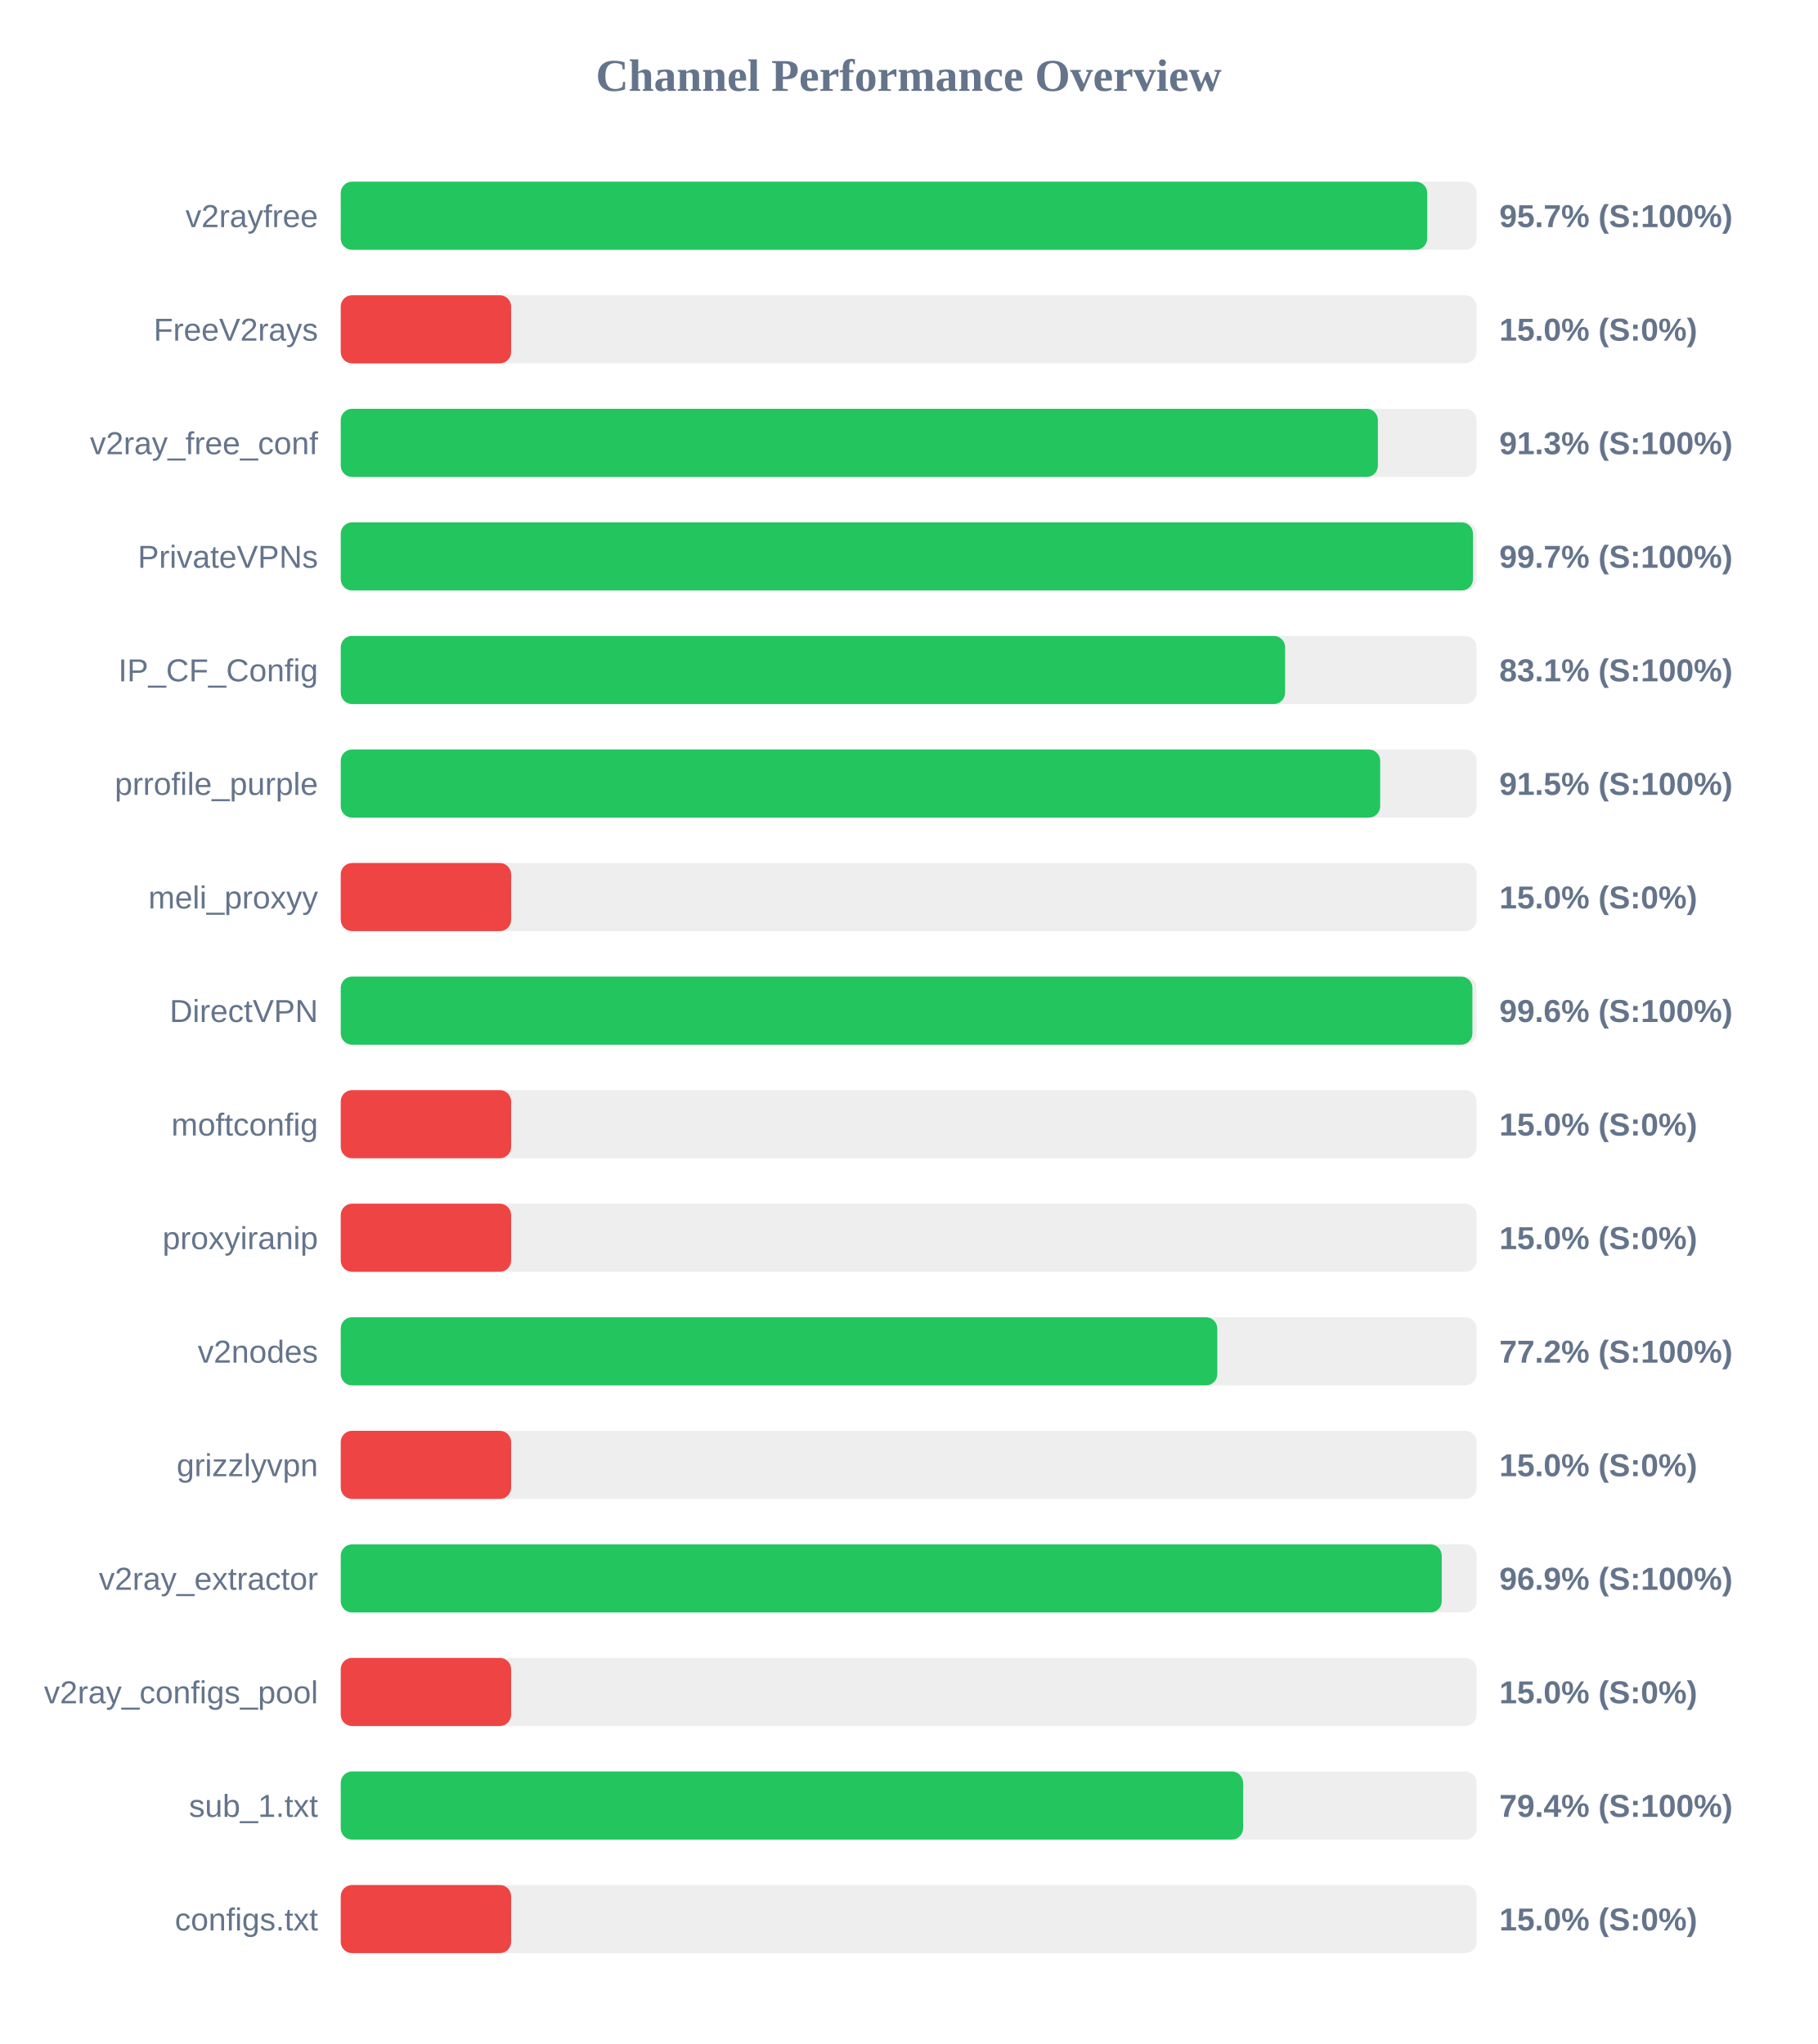
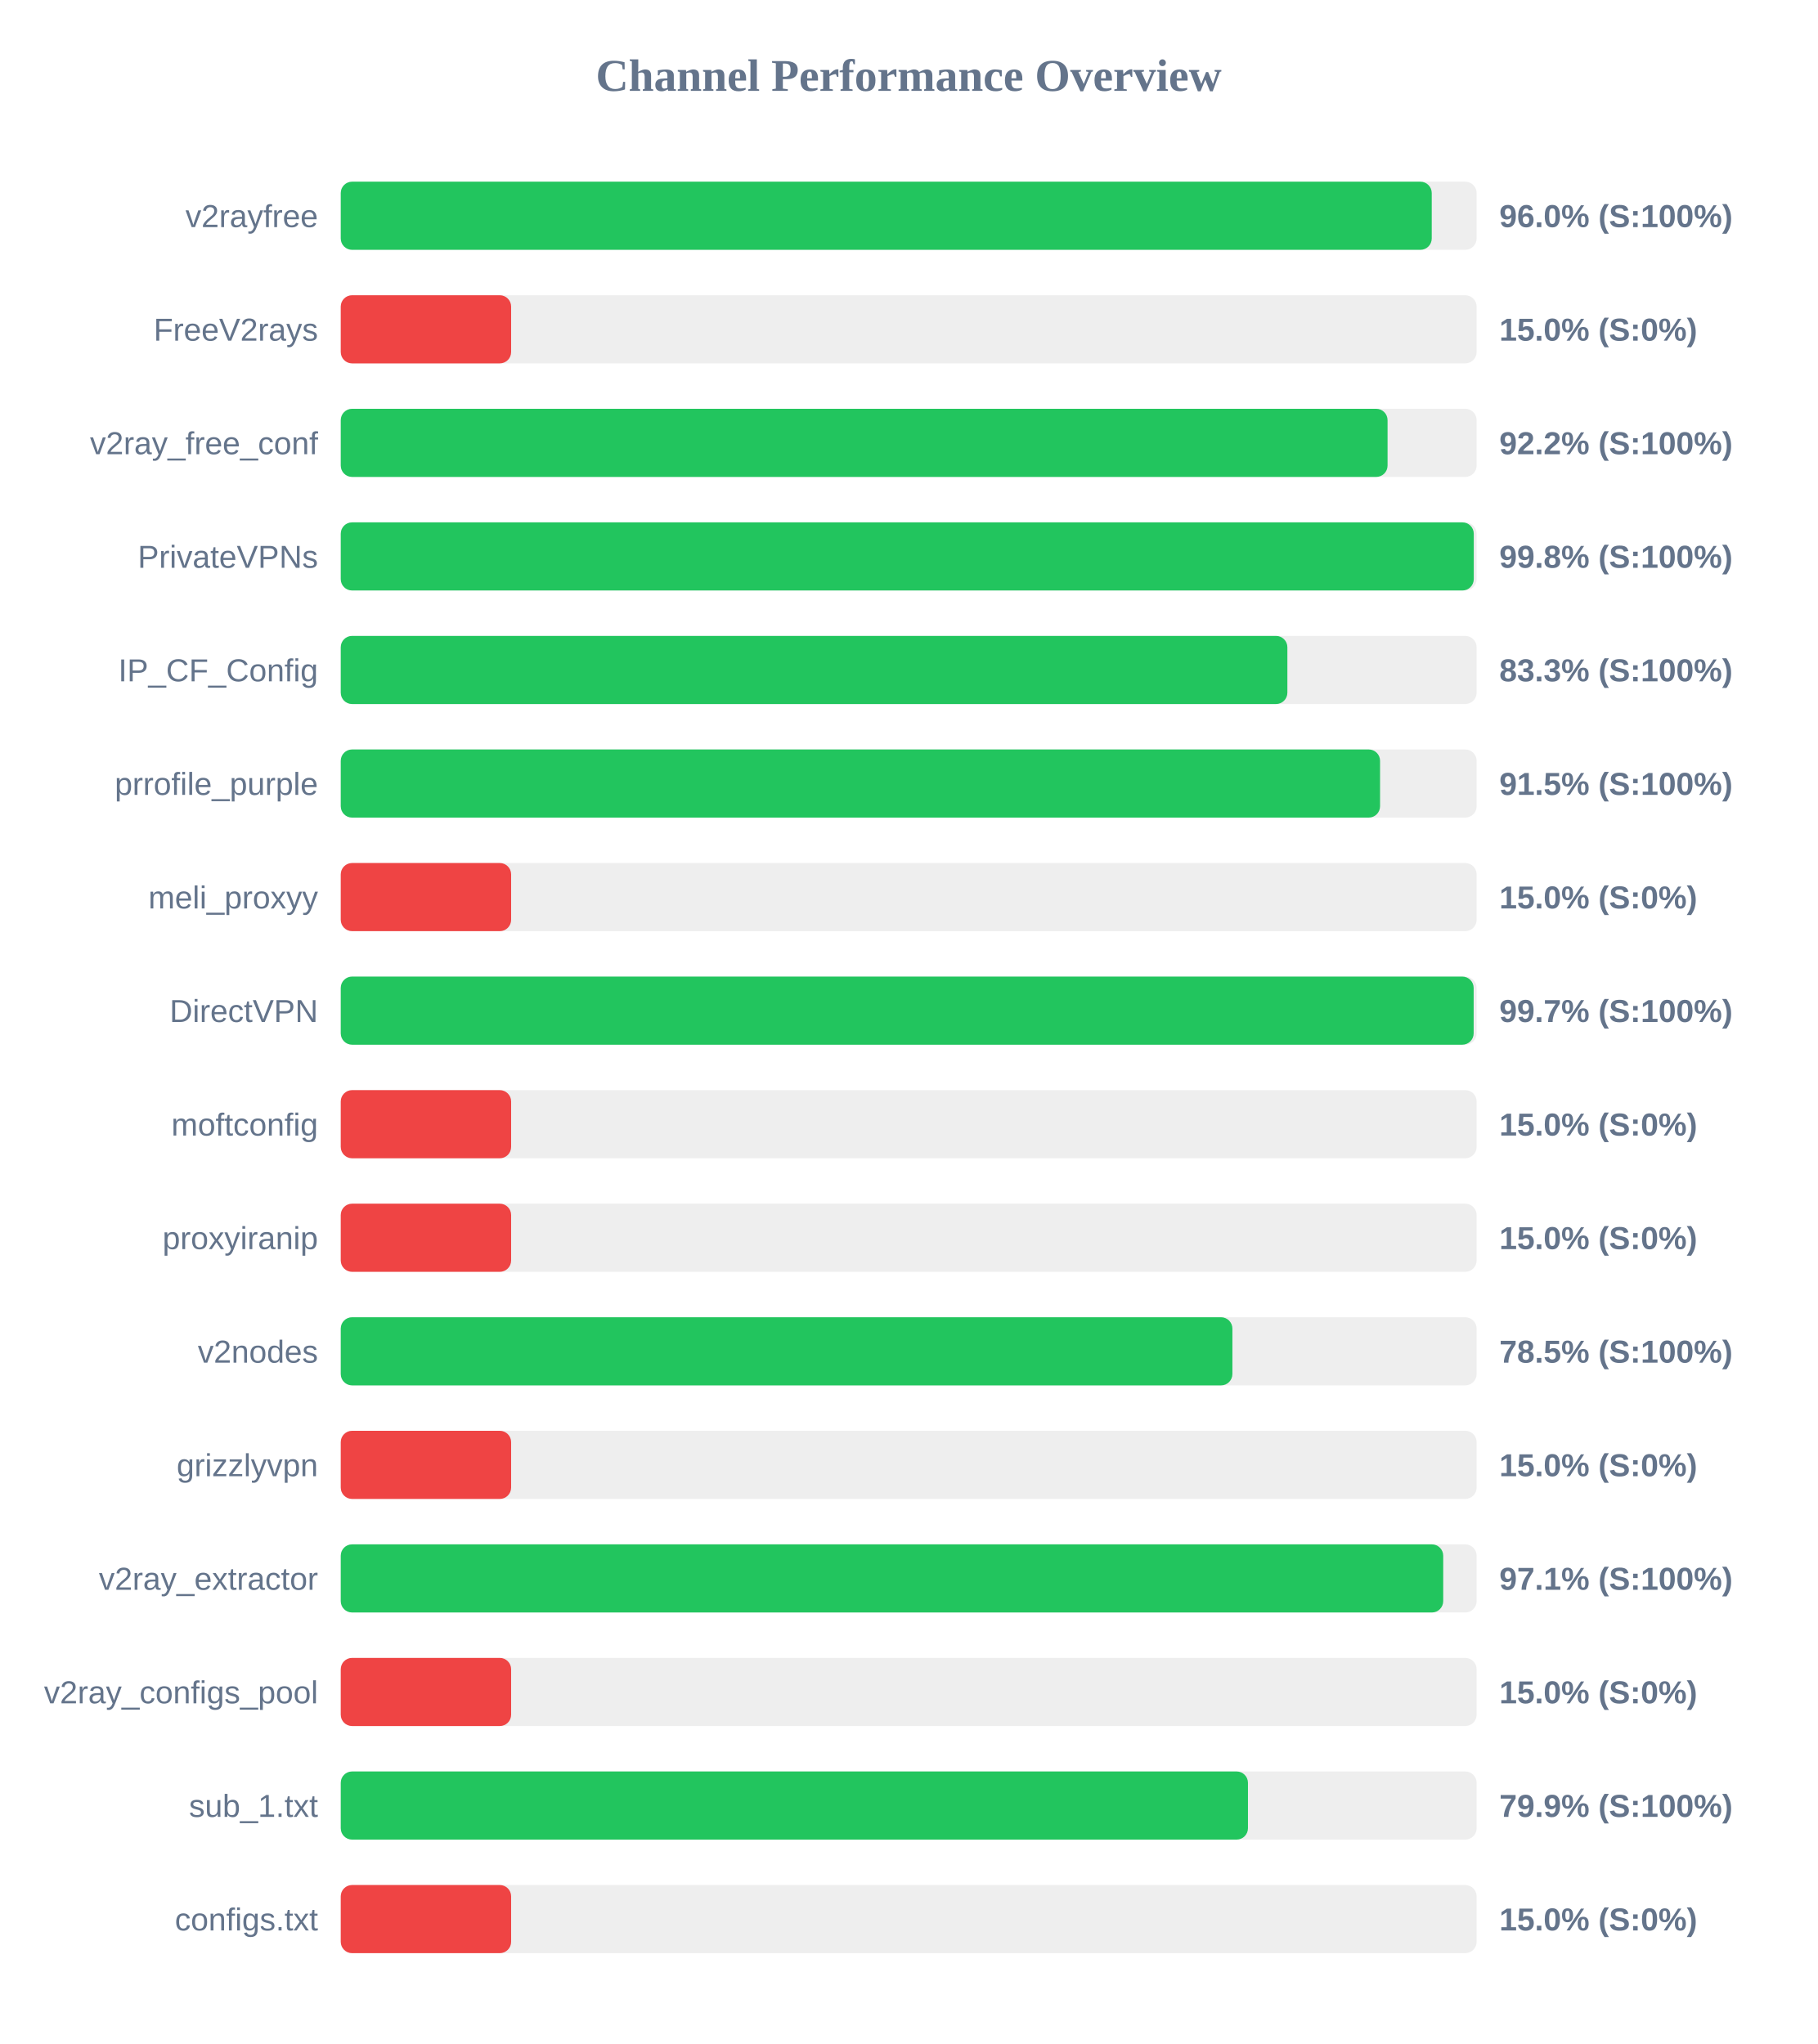
<svg xmlns="http://www.w3.org/2000/svg" width="800" height="900" version="1.1">
  <style>
        .row { font: 14px Arial; fill: #64748b; }
        .score { font: bold 14px Arial; fill: #64748b; }
    </style>
  <text x="400" y="40" text-anchor="middle" font-size="20px" font-weight="bold" fill="#64748b">Channel Performance Overview</text>
  <rect x="150" y="80" width="500" height="30" fill="#eee" rx="5" />
-   <rect x="150" y="80" width="478.25" height="30" fill="#22c55e" rx="5" />
+   <rect x="150" y="80" width="480.25" height="30" fill="#22c55e" rx="5" />
  <text x="140" y="100" text-anchor="end" class="row">v2rayfree</text>
-   <text x="660" y="100" text-anchor="start" class="score">95.7% (S:100%)</text>
+   <text x="660" y="100" text-anchor="start" class="score">96.0% (S:100%)</text>
  <rect x="150" y="130" width="500" height="30" fill="#eee" rx="5" />
  <rect x="150" y="130" width="75.0" height="30" fill="#ef4444" rx="5" />
  <text x="140" y="150" text-anchor="end" class="row">FreeV2rays</text>
  <text x="660" y="150" text-anchor="start" class="score">15.0% (S:0%)</text>
  <rect x="150" y="180" width="500" height="30" fill="#eee" rx="5" />
-   <rect x="150" y="180" width="456.55" height="30" fill="#22c55e" rx="5" />
+   <rect x="150" y="180" width="460.8" height="30" fill="#22c55e" rx="5" />
  <text x="140" y="200" text-anchor="end" class="row">v2ray_free_conf</text>
-   <text x="660" y="200" text-anchor="start" class="score">91.3% (S:100%)</text>
+   <text x="660" y="200" text-anchor="start" class="score">92.2% (S:100%)</text>
  <rect x="150" y="230" width="500" height="30" fill="#eee" rx="5" />
-   <rect x="150" y="230" width="498.4" height="30" fill="#22c55e" rx="5" />
+   <rect x="150" y="230" width="498.75" height="30" fill="#22c55e" rx="5" />
  <text x="140" y="250" text-anchor="end" class="row">PrivateVPNs</text>
-   <text x="660" y="250" text-anchor="start" class="score">99.7% (S:100%)</text>
+   <text x="660" y="250" text-anchor="start" class="score">99.8% (S:100%)</text>
  <rect x="150" y="280" width="500" height="30" fill="#eee" rx="5" />
-   <rect x="150" y="280" width="415.7" height="30" fill="#22c55e" rx="5" />
+   <rect x="150" y="280" width="416.7" height="30" fill="#22c55e" rx="5" />
  <text x="140" y="300" text-anchor="end" class="row">IP_CF_Config</text>
-   <text x="660" y="300" text-anchor="start" class="score">83.1% (S:100%)</text>
+   <text x="660" y="300" text-anchor="start" class="score">83.3% (S:100%)</text>
  <rect x="150" y="330" width="500" height="30" fill="#eee" rx="5" />
-   <rect x="150" y="330" width="457.55" height="30" fill="#22c55e" rx="5" />
+   <rect x="150" y="330" width="457.5" height="30" fill="#22c55e" rx="5" />
  <text x="140" y="350" text-anchor="end" class="row">prrofile_purple</text>
  <text x="660" y="350" text-anchor="start" class="score">91.5% (S:100%)</text>
  <rect x="150" y="380" width="500" height="30" fill="#eee" rx="5" />
  <rect x="150" y="380" width="75.0" height="30" fill="#ef4444" rx="5" />
  <text x="140" y="400" text-anchor="end" class="row">meli_proxyy</text>
  <text x="660" y="400" text-anchor="start" class="score">15.0% (S:0%)</text>
  <rect x="150" y="430" width="500" height="30" fill="#eee" rx="5" />
-   <rect x="150" y="430" width="498.15" height="30" fill="#22c55e" rx="5" />
+   <rect x="150" y="430" width="498.7" height="30" fill="#22c55e" rx="5" />
  <text x="140" y="450" text-anchor="end" class="row">DirectVPN</text>
-   <text x="660" y="450" text-anchor="start" class="score">99.6% (S:100%)</text>
+   <text x="660" y="450" text-anchor="start" class="score">99.7% (S:100%)</text>
  <rect x="150" y="480" width="500" height="30" fill="#eee" rx="5" />
  <rect x="150" y="480" width="75.0" height="30" fill="#ef4444" rx="5" />
  <text x="140" y="500" text-anchor="end" class="row">moftconfig</text>
  <text x="660" y="500" text-anchor="start" class="score">15.0% (S:0%)</text>
  <rect x="150" y="530" width="500" height="30" fill="#eee" rx="5" />
  <rect x="150" y="530" width="75.0" height="30" fill="#ef4444" rx="5" />
  <text x="140" y="550" text-anchor="end" class="row">proxyiranip</text>
  <text x="660" y="550" text-anchor="start" class="score">15.0% (S:0%)</text>
  <rect x="150" y="580" width="500" height="30" fill="#eee" rx="5" />
-   <rect x="150" y="580" width="385.85" height="30" fill="#22c55e" rx="5" />
+   <rect x="150" y="580" width="392.5" height="30" fill="#22c55e" rx="5" />
  <text x="140" y="600" text-anchor="end" class="row">v2nodes</text>
-   <text x="660" y="600" text-anchor="start" class="score">77.2% (S:100%)</text>
+   <text x="660" y="600" text-anchor="start" class="score">78.5% (S:100%)</text>
  <rect x="150" y="630" width="500" height="30" fill="#eee" rx="5" />
  <rect x="150" y="630" width="75.0" height="30" fill="#ef4444" rx="5" />
  <text x="140" y="650" text-anchor="end" class="row">grizzlyvpn</text>
  <text x="660" y="650" text-anchor="start" class="score">15.0% (S:0%)</text>
  <rect x="150" y="680" width="500" height="30" fill="#eee" rx="5" />
-   <rect x="150" y="680" width="484.65" height="30" fill="#22c55e" rx="5" />
+   <rect x="150" y="680" width="485.3" height="30" fill="#22c55e" rx="5" />
  <text x="140" y="700" text-anchor="end" class="row">v2ray_extractor</text>
-   <text x="660" y="700" text-anchor="start" class="score">96.9% (S:100%)</text>
+   <text x="660" y="700" text-anchor="start" class="score">97.1% (S:100%)</text>
  <rect x="150" y="730" width="500" height="30" fill="#eee" rx="5" />
  <rect x="150" y="730" width="75.0" height="30" fill="#ef4444" rx="5" />
  <text x="140" y="750" text-anchor="end" class="row">v2ray_configs_pool</text>
  <text x="660" y="750" text-anchor="start" class="score">15.0% (S:0%)</text>
  <rect x="150" y="780" width="500" height="30" fill="#eee" rx="5" />
-   <rect x="150" y="780" width="397.2" height="30" fill="#22c55e" rx="5" />
+   <rect x="150" y="780" width="399.35" height="30" fill="#22c55e" rx="5" />
  <text x="140" y="800" text-anchor="end" class="row">sub_1.txt</text>
-   <text x="660" y="800" text-anchor="start" class="score">79.4% (S:100%)</text>
+   <text x="660" y="800" text-anchor="start" class="score">79.9% (S:100%)</text>
  <rect x="150" y="830" width="500" height="30" fill="#eee" rx="5" />
  <rect x="150" y="830" width="75.0" height="30" fill="#ef4444" rx="5" />
  <text x="140" y="850" text-anchor="end" class="row">configs.txt</text>
  <text x="660" y="850" text-anchor="start" class="score">15.0% (S:0%)</text>
</svg>
